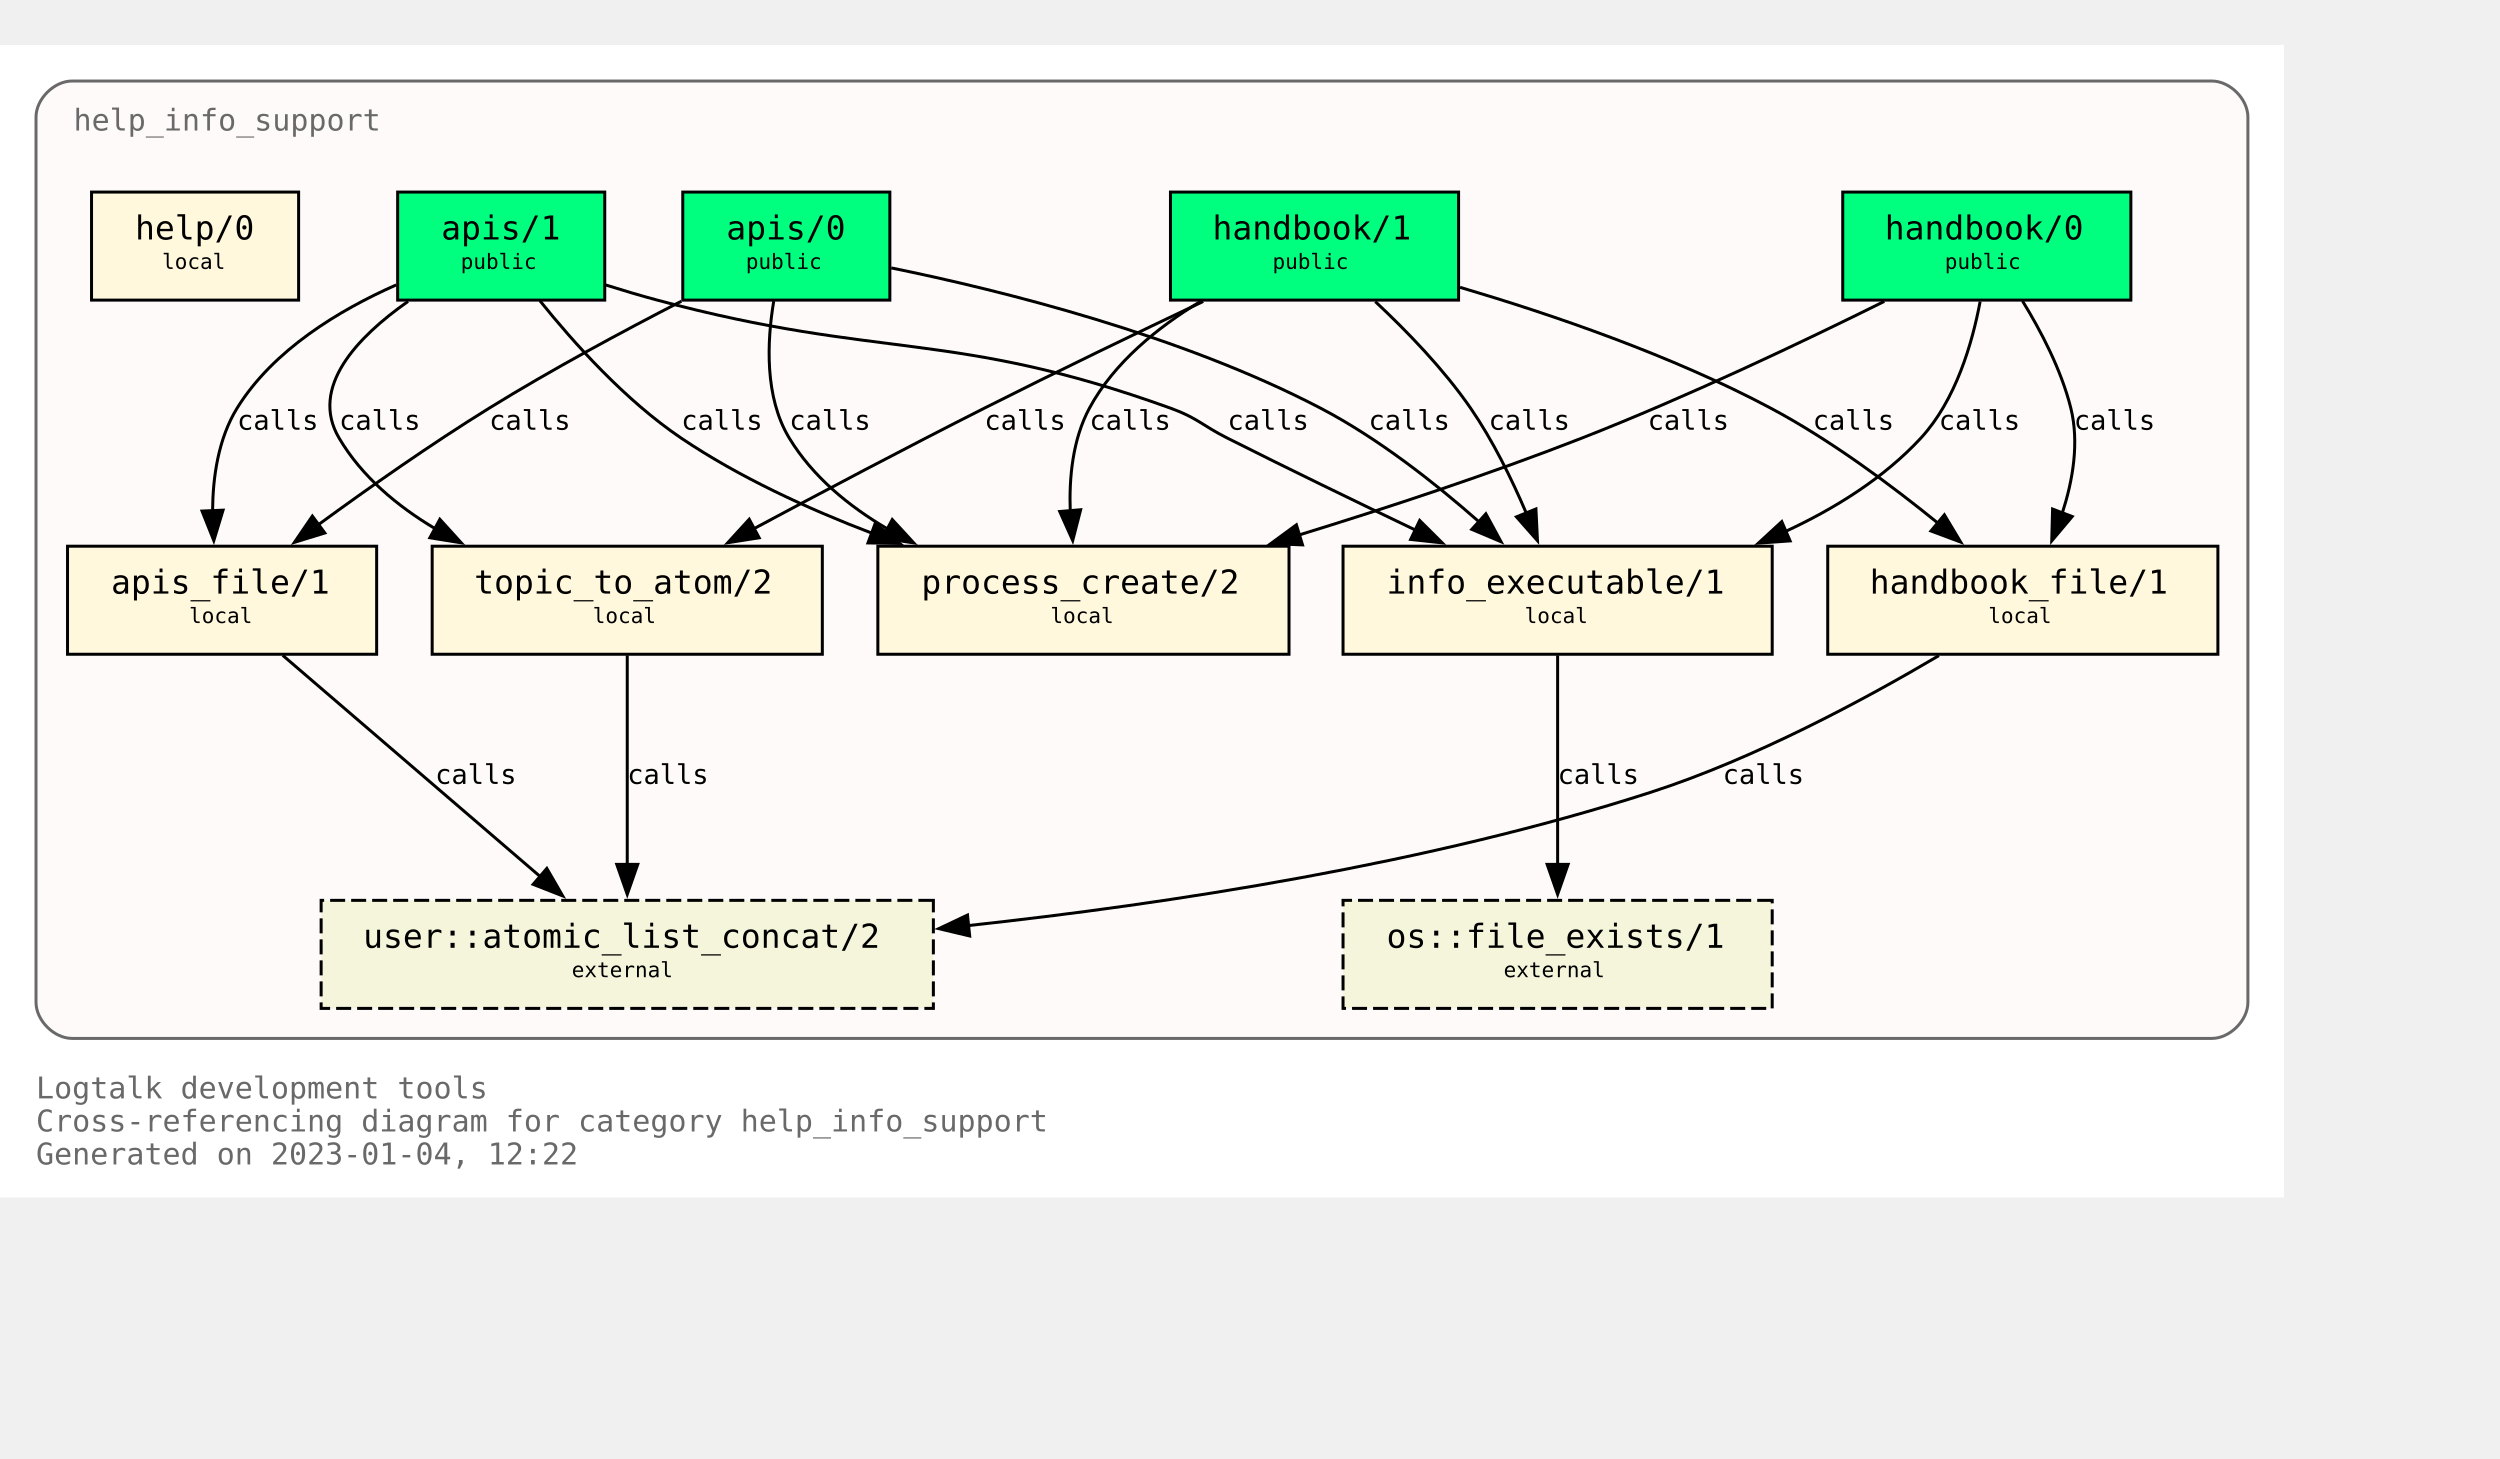
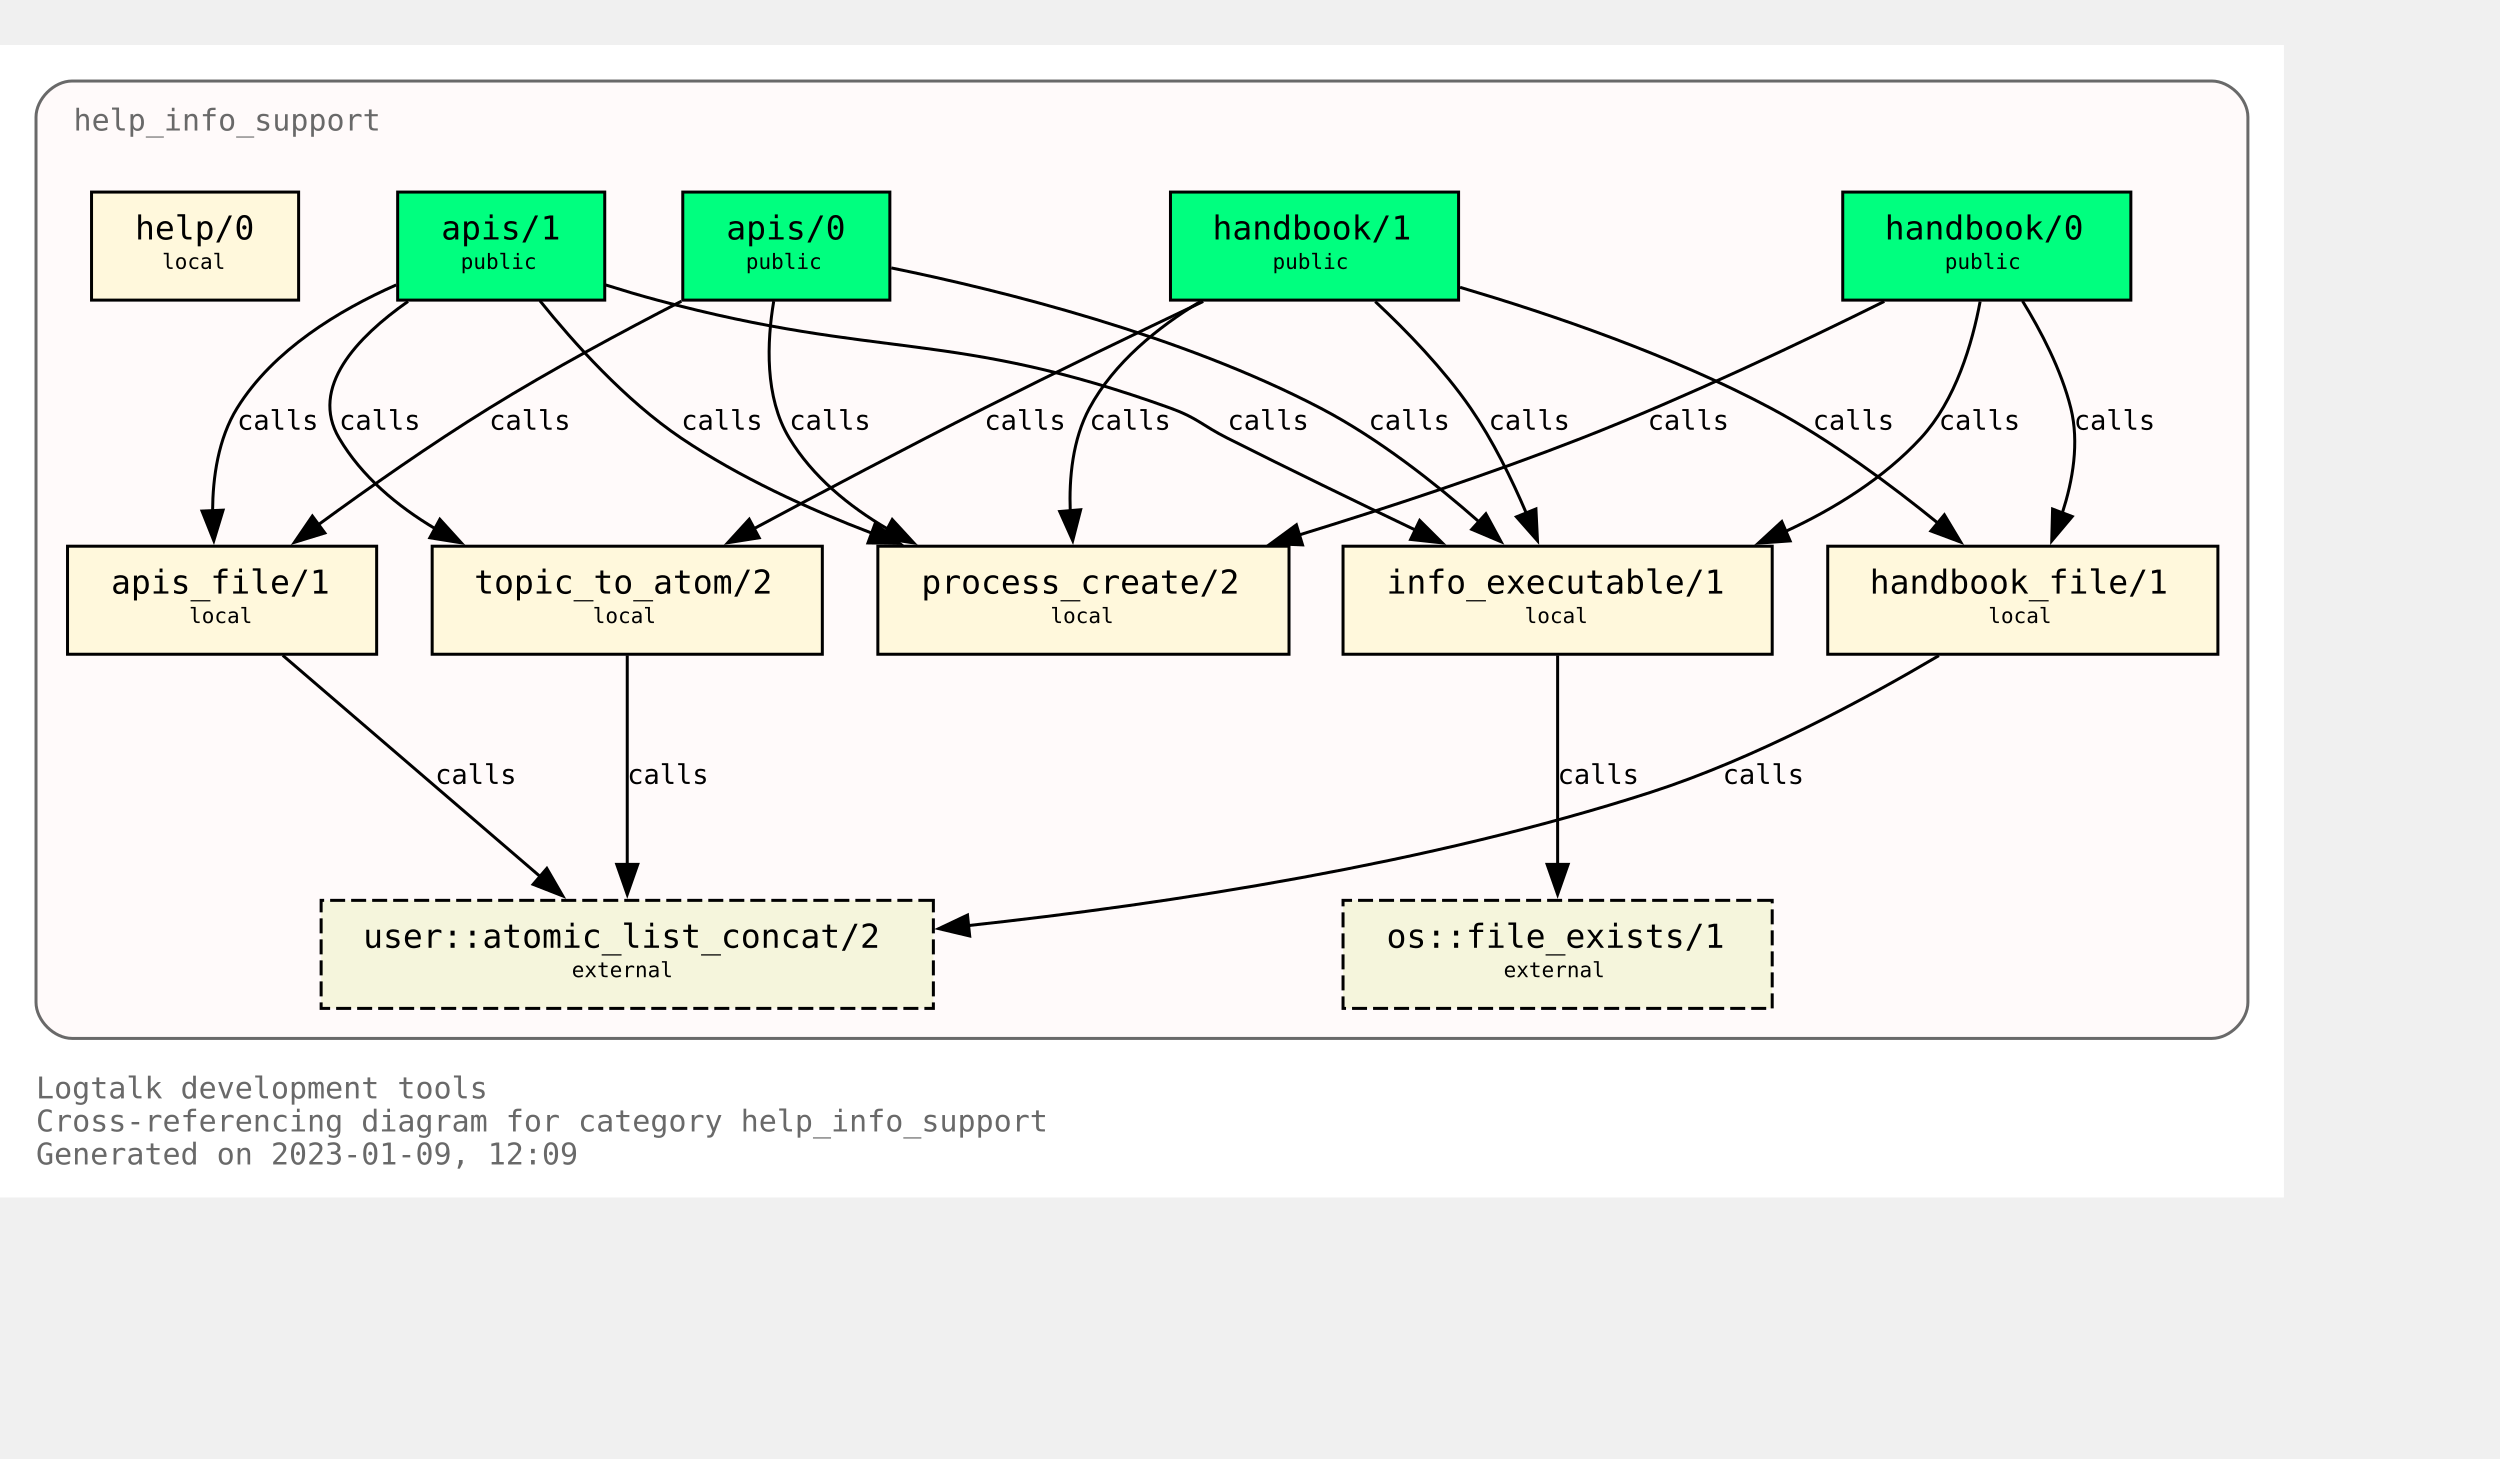
<svg xmlns="http://www.w3.org/2000/svg" xmlns:xlink="http://www.w3.org/1999/xlink" width="905pt" height="528pt" viewBox="72.00 72.00 833.00 456.00">
  <g id="graph0" class="graph" transform="scale(1 1) rotate(0) translate(76 452)">
    <polygon fill="white" stroke="none" points="-4,4 -4,-380 757,-380 757,4 -4,4" />
    <text text-anchor="start" x="8" y="-29" font-family="Monospace" font-size="10.00" fill="dimgray">Logtalk development tools</text>
    <text text-anchor="start" x="8" y="-18" font-family="Monospace" font-size="10.00" fill="dimgray">Cross-referencing diagram for category help_info_support</text>
-     <text text-anchor="start" x="8" y="-7" font-family="Monospace" font-size="10.00" fill="dimgray">Generated on 2023-01-04, 12:22</text>
+     <text text-anchor="start" x="8" y="-7" font-family="Monospace" font-size="10.00" fill="dimgray">Generated on 2023-01-09, 12:09</text>
    <g id="clust1" class="cluster">
      <g id="a_clust1">
        <a xlink:title="help_info_support">
          <path fill="snow" stroke="dimgray" d="M20,-49C20,-49 733,-49 733,-49 739,-49 745,-55 745,-61 745,-61 745,-356 745,-356 745,-362 739,-368 733,-368 733,-368 20,-368 20,-368 14,-368 8,-362 8,-356 8,-356 8,-61 8,-61 8,-55 14,-49 20,-49" />
          <g id="a_clust1_0">
-             <a xlink:href="https://github.com/LogtalkDotOrg/logtalk3/tree/9d18dd74cf0d0fb7209df2441a89d72fca719498/tools/help/help_info_support.lgt" xlink:title="https://github.com/LogtalkDotOrg/logtalk3/tree/9d18dd74cf0d0fb7209df2441a89d72fca719498/tools/help/help_info_support.lgt">
+             <a xlink:href="https://github.com/LogtalkDotOrg/logtalk3/tree/dd1d837f78ddbfe2fae57df48b0235fafc62588f/tools/help/help_info_support.lgt" xlink:title="https://github.com/LogtalkDotOrg/logtalk3/tree/dd1d837f78ddbfe2fae57df48b0235fafc62588f/tools/help/help_info_support.lgt">
              <text text-anchor="start" x="20.5" y="-351.5" font-family="Monospace" font-size="10.00" fill="dimgray">help_info_support</text>
            </a>
          </g>
        </a>
      </g>
    </g>
    <g id="node1" class="node">
      <g id="a_node1">
-         <a xlink:href="https://github.com/LogtalkDotOrg/logtalk3/tree/9d18dd74cf0d0fb7209df2441a89d72fca719498/tools/help/help_info_support.lgt#L32" xlink:title="https://github.com/LogtalkDotOrg/logtalk3/tree/9d18dd74cf0d0fb7209df2441a89d72fca719498/tools/help/help_info_support.lgt#L32">
+         <a xlink:href="https://github.com/LogtalkDotOrg/logtalk3/tree/dd1d837f78ddbfe2fae57df48b0235fafc62588f/tools/help/help_info_support.lgt#L32" xlink:title="https://github.com/LogtalkDotOrg/logtalk3/tree/dd1d837f78ddbfe2fae57df48b0235fafc62588f/tools/help/help_info_support.lgt#L32">
          <polygon fill="springgreen" stroke="black" points="706,-331 610,-331 610,-295 706,-295 706,-331" />
          <text text-anchor="start" x="618" y="-315.8" font-family="Monospace" font-size="9.00"> </text>
          <text text-anchor="start" x="624" y="-315.2" font-family="Monospace" font-size="11.00">handbook/0</text>
          <text text-anchor="start" x="692" y="-315.8" font-family="Monospace" font-size="9.00"> </text>
          <text text-anchor="start" x="618" y="-304.8" font-family="Monospace" font-size="9.00"> </text>
          <text text-anchor="start" x="644" y="-305.4" font-family="Monospace" font-size="7.00">public</text>
          <text text-anchor="start" x="692" y="-304.8" font-family="Monospace" font-size="9.00"> </text>
        </a>
      </g>
    </g>
    <g id="node7" class="node">
      <g id="a_node7">
-         <a xlink:href="https://github.com/LogtalkDotOrg/logtalk3/tree/9d18dd74cf0d0fb7209df2441a89d72fca719498/tools/help/help_info_support.lgt#L109" xlink:title="https://github.com/LogtalkDotOrg/logtalk3/tree/9d18dd74cf0d0fb7209df2441a89d72fca719498/tools/help/help_info_support.lgt#L109">
+         <a xlink:href="https://github.com/LogtalkDotOrg/logtalk3/tree/dd1d837f78ddbfe2fae57df48b0235fafc62588f/tools/help/help_info_support.lgt#L109" xlink:title="https://github.com/LogtalkDotOrg/logtalk3/tree/dd1d837f78ddbfe2fae57df48b0235fafc62588f/tools/help/help_info_support.lgt#L109">
          <polygon fill="cornsilk" stroke="black" points="586.5,-213 443.5,-213 443.5,-177 586.5,-177 586.5,-213" />
          <text text-anchor="start" x="452" y="-197.8" font-family="Monospace" font-size="9.00"> </text>
          <text text-anchor="start" x="458" y="-197.2" font-family="Monospace" font-size="11.00">info_executable/1</text>
          <text text-anchor="start" x="573" y="-197.8" font-family="Monospace" font-size="9.00"> </text>
          <text text-anchor="start" x="452" y="-186.8" font-family="Monospace" font-size="9.00"> </text>
          <text text-anchor="start" x="504" y="-187.4" font-family="Monospace" font-size="7.00">local</text>
          <text text-anchor="start" x="573" y="-186.8" font-family="Monospace" font-size="9.00"> </text>
        </a>
      </g>
    </g>
    <g id="edge1" class="edge">
      <g id="a_edge1">
-         <a xlink:href="https://github.com/LogtalkDotOrg/logtalk3/tree/9d18dd74cf0d0fb7209df2441a89d72fca719498/tools/help/help_info_support.lgt#L76" xlink:title="calls">
+         <a xlink:href="https://github.com/LogtalkDotOrg/logtalk3/tree/dd1d837f78ddbfe2fae57df48b0235fafc62588f/tools/help/help_info_support.lgt#L76" xlink:title="calls">
          <path fill="none" stroke="black" d="M655.78,-294.54C653.18,-280.67 647.65,-261.58 636,-249 623.68,-235.69 607.42,-225.55 590.84,-217.88" />
          <polygon fill="black" stroke="black" points="592.46,-214.77 581.89,-214.02 589.69,-221.2 592.46,-214.77" />
        </a>
      </g>
      <g id="a_edge1-label">
-         <a xlink:href="https://github.com/LogtalkDotOrg/logtalk3/tree/9d18dd74cf0d0fb7209df2441a89d72fca719498/tools/help/help_info_support.lgt#L76" xlink:title="https://github.com/LogtalkDotOrg/logtalk3/tree/9d18dd74cf0d0fb7209df2441a89d72fca719498/tools/help/help_info_support.lgt#L76">
+         <a xlink:href="https://github.com/LogtalkDotOrg/logtalk3/tree/dd1d837f78ddbfe2fae57df48b0235fafc62588f/tools/help/help_info_support.lgt#L76" xlink:title="https://github.com/LogtalkDotOrg/logtalk3/tree/dd1d837f78ddbfe2fae57df48b0235fafc62588f/tools/help/help_info_support.lgt#L76">
          <text text-anchor="start" x="642" y="-251.8" font-family="Monospace" font-size="9.00">calls</text>
        </a>
      </g>
    </g>
    <g id="node8" class="node">
      <g id="a_node8">
-         <a xlink:href="https://github.com/LogtalkDotOrg/logtalk3/tree/9d18dd74cf0d0fb7209df2441a89d72fca719498/tools/help/help_info_support.lgt#L122" xlink:title="https://github.com/LogtalkDotOrg/logtalk3/tree/9d18dd74cf0d0fb7209df2441a89d72fca719498/tools/help/help_info_support.lgt#L122">
+         <a xlink:href="https://github.com/LogtalkDotOrg/logtalk3/tree/dd1d837f78ddbfe2fae57df48b0235fafc62588f/tools/help/help_info_support.lgt#L122" xlink:title="https://github.com/LogtalkDotOrg/logtalk3/tree/dd1d837f78ddbfe2fae57df48b0235fafc62588f/tools/help/help_info_support.lgt#L122">
          <polygon fill="cornsilk" stroke="black" points="735,-213 605,-213 605,-177 735,-177 735,-213" />
          <text text-anchor="start" x="613" y="-197.8" font-family="Monospace" font-size="9.00"> </text>
          <text text-anchor="start" x="619" y="-197.2" font-family="Monospace" font-size="11.00">handbook_file/1</text>
          <text text-anchor="start" x="721" y="-197.8" font-family="Monospace" font-size="9.00"> </text>
          <text text-anchor="start" x="613" y="-186.8" font-family="Monospace" font-size="9.00"> </text>
          <text text-anchor="start" x="658.5" y="-187.4" font-family="Monospace" font-size="7.00">local</text>
          <text text-anchor="start" x="721" y="-186.8" font-family="Monospace" font-size="9.00"> </text>
        </a>
      </g>
    </g>
    <g id="edge2" class="edge">
      <g id="a_edge2">
-         <a xlink:href="https://github.com/LogtalkDotOrg/logtalk3/tree/9d18dd74cf0d0fb7209df2441a89d72fca719498/tools/help/help_info_support.lgt#L76" xlink:title="calls">
+         <a xlink:href="https://github.com/LogtalkDotOrg/logtalk3/tree/dd1d837f78ddbfe2fae57df48b0235fafc62588f/tools/help/help_info_support.lgt#L76" xlink:title="calls">
          <path fill="none" stroke="black" d="M669.89,-294.72C676.01,-284.76 682.84,-271.73 686,-259 688.84,-247.54 686.69,-234.92 683.14,-224" />
          <polygon fill="black" stroke="black" points="686.46,-222.89 679.64,-214.78 679.92,-225.37 686.46,-222.89" />
        </a>
      </g>
      <g id="a_edge2-label">
-         <a xlink:href="https://github.com/LogtalkDotOrg/logtalk3/tree/9d18dd74cf0d0fb7209df2441a89d72fca719498/tools/help/help_info_support.lgt#L76" xlink:title="https://github.com/LogtalkDotOrg/logtalk3/tree/9d18dd74cf0d0fb7209df2441a89d72fca719498/tools/help/help_info_support.lgt#L76">
+         <a xlink:href="https://github.com/LogtalkDotOrg/logtalk3/tree/dd1d837f78ddbfe2fae57df48b0235fafc62588f/tools/help/help_info_support.lgt#L76" xlink:title="https://github.com/LogtalkDotOrg/logtalk3/tree/dd1d837f78ddbfe2fae57df48b0235fafc62588f/tools/help/help_info_support.lgt#L76">
          <text text-anchor="start" x="687" y="-251.8" font-family="Monospace" font-size="9.00">calls</text>
        </a>
      </g>
    </g>
    <g id="node10" class="node">
      <g id="a_node10">
-         <a xlink:href="https://github.com/LogtalkDotOrg/logtalk3/tree/9d18dd74cf0d0fb7209df2441a89d72fca719498/tools/help/help_info_support.lgt#L160" xlink:title="https://github.com/LogtalkDotOrg/logtalk3/tree/9d18dd74cf0d0fb7209df2441a89d72fca719498/tools/help/help_info_support.lgt#L160">
+         <a xlink:href="https://github.com/LogtalkDotOrg/logtalk3/tree/dd1d837f78ddbfe2fae57df48b0235fafc62588f/tools/help/help_info_support.lgt#L160" xlink:title="https://github.com/LogtalkDotOrg/logtalk3/tree/dd1d837f78ddbfe2fae57df48b0235fafc62588f/tools/help/help_info_support.lgt#L160">
          <polygon fill="cornsilk" stroke="black" points="425.5,-213 288.5,-213 288.5,-177 425.5,-177 425.5,-213" />
          <text text-anchor="start" x="297" y="-197.8" font-family="Monospace" font-size="9.00"> </text>
          <text text-anchor="start" x="303" y="-197.2" font-family="Monospace" font-size="11.00">process_create/2</text>
          <text text-anchor="start" x="412" y="-197.8" font-family="Monospace" font-size="9.00"> </text>
          <text text-anchor="start" x="297" y="-186.8" font-family="Monospace" font-size="9.00"> </text>
          <text text-anchor="start" x="346" y="-187.4" font-family="Monospace" font-size="7.00">local</text>
          <text text-anchor="start" x="412" y="-186.8" font-family="Monospace" font-size="9.00"> </text>
        </a>
      </g>
    </g>
    <g id="edge3" class="edge">
      <g id="a_edge3">
-         <a xlink:href="https://github.com/LogtalkDotOrg/logtalk3/tree/9d18dd74cf0d0fb7209df2441a89d72fca719498/tools/help/help_info_support.lgt#L76" xlink:title="calls">
+         <a xlink:href="https://github.com/LogtalkDotOrg/logtalk3/tree/dd1d837f78ddbfe2fae57df48b0235fafc62588f/tools/help/help_info_support.lgt#L76" xlink:title="calls">
          <path fill="none" stroke="black" d="M623.85,-294.58C596.86,-281.18 558.05,-262.71 523,-249 492.51,-237.08 458.14,-225.76 428.61,-216.67" />
          <polygon fill="black" stroke="black" points="430,-213.44 419.42,-213.87 427.96,-220.13 430,-213.44" />
        </a>
      </g>
      <g id="a_edge3-label">
-         <a xlink:href="https://github.com/LogtalkDotOrg/logtalk3/tree/9d18dd74cf0d0fb7209df2441a89d72fca719498/tools/help/help_info_support.lgt#L76" xlink:title="https://github.com/LogtalkDotOrg/logtalk3/tree/9d18dd74cf0d0fb7209df2441a89d72fca719498/tools/help/help_info_support.lgt#L76">
+         <a xlink:href="https://github.com/LogtalkDotOrg/logtalk3/tree/dd1d837f78ddbfe2fae57df48b0235fafc62588f/tools/help/help_info_support.lgt#L76" xlink:title="https://github.com/LogtalkDotOrg/logtalk3/tree/dd1d837f78ddbfe2fae57df48b0235fafc62588f/tools/help/help_info_support.lgt#L76">
          <text text-anchor="start" x="545" y="-251.8" font-family="Monospace" font-size="9.00">calls</text>
        </a>
      </g>
    </g>
    <g id="node2" class="node">
      <g id="a_node2">
-         <a xlink:href="https://github.com/LogtalkDotOrg/logtalk3/tree/9d18dd74cf0d0fb7209df2441a89d72fca719498/tools/help/help_info_support.lgt#L38" xlink:title="https://github.com/LogtalkDotOrg/logtalk3/tree/9d18dd74cf0d0fb7209df2441a89d72fca719498/tools/help/help_info_support.lgt#L38">
+         <a xlink:href="https://github.com/LogtalkDotOrg/logtalk3/tree/dd1d837f78ddbfe2fae57df48b0235fafc62588f/tools/help/help_info_support.lgt#L38" xlink:title="https://github.com/LogtalkDotOrg/logtalk3/tree/dd1d837f78ddbfe2fae57df48b0235fafc62588f/tools/help/help_info_support.lgt#L38">
          <polygon fill="springgreen" stroke="black" points="482,-331 386,-331 386,-295 482,-295 482,-331" />
          <text text-anchor="start" x="394" y="-315.8" font-family="Monospace" font-size="9.00"> </text>
          <text text-anchor="start" x="400" y="-315.2" font-family="Monospace" font-size="11.00">handbook/1</text>
          <text text-anchor="start" x="468" y="-315.8" font-family="Monospace" font-size="9.00"> </text>
          <text text-anchor="start" x="394" y="-304.8" font-family="Monospace" font-size="9.00"> </text>
          <text text-anchor="start" x="420" y="-305.4" font-family="Monospace" font-size="7.00">public</text>
          <text text-anchor="start" x="468" y="-304.8" font-family="Monospace" font-size="9.00"> </text>
        </a>
      </g>
    </g>
    <g id="node6" class="node">
      <g id="a_node6">
-         <a xlink:href="https://github.com/LogtalkDotOrg/logtalk3/tree/9d18dd74cf0d0fb7209df2441a89d72fca719498/tools/help/help_info_support.lgt#L98" xlink:title="https://github.com/LogtalkDotOrg/logtalk3/tree/9d18dd74cf0d0fb7209df2441a89d72fca719498/tools/help/help_info_support.lgt#L98">
+         <a xlink:href="https://github.com/LogtalkDotOrg/logtalk3/tree/dd1d837f78ddbfe2fae57df48b0235fafc62588f/tools/help/help_info_support.lgt#L98" xlink:title="https://github.com/LogtalkDotOrg/logtalk3/tree/dd1d837f78ddbfe2fae57df48b0235fafc62588f/tools/help/help_info_support.lgt#L98">
          <polygon fill="cornsilk" stroke="black" points="270,-213 140,-213 140,-177 270,-177 270,-213" />
          <text text-anchor="start" x="148" y="-197.8" font-family="Monospace" font-size="9.00"> </text>
          <text text-anchor="start" x="154" y="-197.2" font-family="Monospace" font-size="11.00">topic_to_atom/2</text>
          <text text-anchor="start" x="256" y="-197.8" font-family="Monospace" font-size="9.00"> </text>
          <text text-anchor="start" x="148" y="-186.8" font-family="Monospace" font-size="9.00"> </text>
          <text text-anchor="start" x="193.5" y="-187.4" font-family="Monospace" font-size="7.00">local</text>
          <text text-anchor="start" x="256" y="-186.8" font-family="Monospace" font-size="9.00"> </text>
        </a>
      </g>
    </g>
    <g id="edge4" class="edge">
      <g id="a_edge4">
-         <a xlink:href="https://github.com/LogtalkDotOrg/logtalk3/tree/9d18dd74cf0d0fb7209df2441a89d72fca719498/tools/help/help_info_support.lgt#L81" xlink:title="calls">
+         <a xlink:href="https://github.com/LogtalkDotOrg/logtalk3/tree/dd1d837f78ddbfe2fae57df48b0235fafc62588f/tools/help/help_info_support.lgt#L81" xlink:title="calls">
          <path fill="none" stroke="black" d="M396.91,-294.56C375.5,-284.39 348.12,-271.19 324,-259 298.31,-246.02 269.8,-230.95 247.13,-218.8" />
          <polygon fill="black" stroke="black" points="248.95,-215.81 238.49,-214.16 245.64,-221.98 248.95,-215.81" />
        </a>
      </g>
      <g id="a_edge4-label">
-         <a xlink:href="https://github.com/LogtalkDotOrg/logtalk3/tree/9d18dd74cf0d0fb7209df2441a89d72fca719498/tools/help/help_info_support.lgt#L81" xlink:title="https://github.com/LogtalkDotOrg/logtalk3/tree/9d18dd74cf0d0fb7209df2441a89d72fca719498/tools/help/help_info_support.lgt#L81">
+         <a xlink:href="https://github.com/LogtalkDotOrg/logtalk3/tree/dd1d837f78ddbfe2fae57df48b0235fafc62588f/tools/help/help_info_support.lgt#L81" xlink:title="https://github.com/LogtalkDotOrg/logtalk3/tree/dd1d837f78ddbfe2fae57df48b0235fafc62588f/tools/help/help_info_support.lgt#L81">
          <text text-anchor="start" x="324" y="-251.8" font-family="Monospace" font-size="9.00">calls</text>
        </a>
      </g>
    </g>
    <g id="edge5" class="edge">
      <g id="a_edge5">
-         <a xlink:href="https://github.com/LogtalkDotOrg/logtalk3/tree/9d18dd74cf0d0fb7209df2441a89d72fca719498/tools/help/help_info_support.lgt#L81" xlink:title="calls">
+         <a xlink:href="https://github.com/LogtalkDotOrg/logtalk3/tree/dd1d837f78ddbfe2fae57df48b0235fafc62588f/tools/help/help_info_support.lgt#L81" xlink:title="calls">
          <path fill="none" stroke="black" d="M454.23,-294.52C464.64,-284.8 477,-272.05 486,-259 493.38,-248.29 499.7,-235.41 504.53,-224.09" />
          <polygon fill="black" stroke="black" points="507.77,-225.41 508.29,-214.83 501.28,-222.78 507.77,-225.41" />
        </a>
      </g>
      <g id="a_edge5-label">
-         <a xlink:href="https://github.com/LogtalkDotOrg/logtalk3/tree/9d18dd74cf0d0fb7209df2441a89d72fca719498/tools/help/help_info_support.lgt#L81" xlink:title="https://github.com/LogtalkDotOrg/logtalk3/tree/9d18dd74cf0d0fb7209df2441a89d72fca719498/tools/help/help_info_support.lgt#L81">
+         <a xlink:href="https://github.com/LogtalkDotOrg/logtalk3/tree/dd1d837f78ddbfe2fae57df48b0235fafc62588f/tools/help/help_info_support.lgt#L81" xlink:title="https://github.com/LogtalkDotOrg/logtalk3/tree/dd1d837f78ddbfe2fae57df48b0235fafc62588f/tools/help/help_info_support.lgt#L81">
          <text text-anchor="start" x="492" y="-251.8" font-family="Monospace" font-size="9.00">calls</text>
        </a>
      </g>
    </g>
    <g id="edge6" class="edge">
      <g id="a_edge6">
-         <a xlink:href="https://github.com/LogtalkDotOrg/logtalk3/tree/9d18dd74cf0d0fb7209df2441a89d72fca719498/tools/help/help_info_support.lgt#L81" xlink:title="calls">
+         <a xlink:href="https://github.com/LogtalkDotOrg/logtalk3/tree/dd1d837f78ddbfe2fae57df48b0235fafc62588f/tools/help/help_info_support.lgt#L81" xlink:title="calls">
          <path fill="none" stroke="black" d="M482.49,-299.26C513.15,-290.2 553.07,-276.54 586,-259 605.9,-248.4 626.19,-233.33 641.84,-220.59" />
          <polygon fill="black" stroke="black" points="643.86,-223.46 649.31,-214.37 639.39,-218.07 643.86,-223.46" />
        </a>
      </g>
      <g id="a_edge6-label">
-         <a xlink:href="https://github.com/LogtalkDotOrg/logtalk3/tree/9d18dd74cf0d0fb7209df2441a89d72fca719498/tools/help/help_info_support.lgt#L81" xlink:title="https://github.com/LogtalkDotOrg/logtalk3/tree/9d18dd74cf0d0fb7209df2441a89d72fca719498/tools/help/help_info_support.lgt#L81">
+         <a xlink:href="https://github.com/LogtalkDotOrg/logtalk3/tree/dd1d837f78ddbfe2fae57df48b0235fafc62588f/tools/help/help_info_support.lgt#L81" xlink:title="https://github.com/LogtalkDotOrg/logtalk3/tree/dd1d837f78ddbfe2fae57df48b0235fafc62588f/tools/help/help_info_support.lgt#L81">
          <text text-anchor="start" x="600" y="-251.8" font-family="Monospace" font-size="9.00">calls</text>
        </a>
      </g>
    </g>
    <g id="edge7" class="edge">
      <g id="a_edge7">
-         <a xlink:href="https://github.com/LogtalkDotOrg/logtalk3/tree/9d18dd74cf0d0fb7209df2441a89d72fca719498/tools/help/help_info_support.lgt#L81" xlink:title="calls">
+         <a xlink:href="https://github.com/LogtalkDotOrg/logtalk3/tree/dd1d837f78ddbfe2fae57df48b0235fafc62588f/tools/help/help_info_support.lgt#L81" xlink:title="calls">
          <path fill="none" stroke="black" d="M395.96,-294.54C381.78,-285.97 367.16,-274.16 359,-259 353.42,-248.63 352.18,-235.84 352.61,-224.51" />
          <polygon fill="black" stroke="black" points="356.07,-225.15 353.43,-214.89 349.1,-224.56 356.07,-225.15" />
        </a>
      </g>
      <g id="a_edge7-label">
-         <a xlink:href="https://github.com/LogtalkDotOrg/logtalk3/tree/9d18dd74cf0d0fb7209df2441a89d72fca719498/tools/help/help_info_support.lgt#L81" xlink:title="https://github.com/LogtalkDotOrg/logtalk3/tree/9d18dd74cf0d0fb7209df2441a89d72fca719498/tools/help/help_info_support.lgt#L81">
+         <a xlink:href="https://github.com/LogtalkDotOrg/logtalk3/tree/dd1d837f78ddbfe2fae57df48b0235fafc62588f/tools/help/help_info_support.lgt#L81" xlink:title="https://github.com/LogtalkDotOrg/logtalk3/tree/dd1d837f78ddbfe2fae57df48b0235fafc62588f/tools/help/help_info_support.lgt#L81">
          <text text-anchor="start" x="359" y="-251.8" font-family="Monospace" font-size="9.00">calls</text>
        </a>
      </g>
    </g>
    <g id="node3" class="node">
      <g id="a_node3">
-         <a xlink:href="https://github.com/LogtalkDotOrg/logtalk3/tree/9d18dd74cf0d0fb7209df2441a89d72fca719498/tools/help/help_info_support.lgt#L47" xlink:title="https://github.com/LogtalkDotOrg/logtalk3/tree/9d18dd74cf0d0fb7209df2441a89d72fca719498/tools/help/help_info_support.lgt#L47">
+         <a xlink:href="https://github.com/LogtalkDotOrg/logtalk3/tree/dd1d837f78ddbfe2fae57df48b0235fafc62588f/tools/help/help_info_support.lgt#L47" xlink:title="https://github.com/LogtalkDotOrg/logtalk3/tree/dd1d837f78ddbfe2fae57df48b0235fafc62588f/tools/help/help_info_support.lgt#L47">
          <polygon fill="springgreen" stroke="black" points="292.5,-331 223.5,-331 223.5,-295 292.5,-295 292.5,-331" />
          <text text-anchor="start" x="232" y="-315.8" font-family="Monospace" font-size="9.00"> </text>
          <text text-anchor="start" x="238" y="-315.2" font-family="Monospace" font-size="11.00">apis/0</text>
          <text text-anchor="start" x="279" y="-315.8" font-family="Monospace" font-size="9.00"> </text>
          <text text-anchor="start" x="232" y="-304.8" font-family="Monospace" font-size="9.00"> </text>
          <text text-anchor="start" x="244.5" y="-305.4" font-family="Monospace" font-size="7.00">public</text>
          <text text-anchor="start" x="279" y="-304.8" font-family="Monospace" font-size="9.00"> </text>
        </a>
      </g>
    </g>
    <g id="edge8" class="edge">
      <g id="a_edge8">
-         <a xlink:href="https://github.com/LogtalkDotOrg/logtalk3/tree/9d18dd74cf0d0fb7209df2441a89d72fca719498/tools/help/help_info_support.lgt#L87" xlink:title="calls">
+         <a xlink:href="https://github.com/LogtalkDotOrg/logtalk3/tree/dd1d837f78ddbfe2fae57df48b0235fafc62588f/tools/help/help_info_support.lgt#L87" xlink:title="calls">
          <path fill="none" stroke="black" d="M292.96,-305.73C329.99,-298.16 389.41,-283.33 436,-259 455.19,-248.98 474.23,-233.98 488.81,-221.13" />
          <polygon fill="black" stroke="black" points="491.09,-223.8 496.15,-214.49 486.39,-218.61 491.09,-223.8" />
        </a>
      </g>
      <g id="a_edge8-label">
-         <a xlink:href="https://github.com/LogtalkDotOrg/logtalk3/tree/9d18dd74cf0d0fb7209df2441a89d72fca719498/tools/help/help_info_support.lgt#L87" xlink:title="https://github.com/LogtalkDotOrg/logtalk3/tree/9d18dd74cf0d0fb7209df2441a89d72fca719498/tools/help/help_info_support.lgt#L87">
+         <a xlink:href="https://github.com/LogtalkDotOrg/logtalk3/tree/dd1d837f78ddbfe2fae57df48b0235fafc62588f/tools/help/help_info_support.lgt#L87" xlink:title="https://github.com/LogtalkDotOrg/logtalk3/tree/dd1d837f78ddbfe2fae57df48b0235fafc62588f/tools/help/help_info_support.lgt#L87">
          <text text-anchor="start" x="452" y="-251.8" font-family="Monospace" font-size="9.00">calls</text>
        </a>
      </g>
    </g>
    <g id="node9" class="node">
      <g id="a_node9">
-         <a xlink:href="https://github.com/LogtalkDotOrg/logtalk3/tree/9d18dd74cf0d0fb7209df2441a89d72fca719498/tools/help/help_info_support.lgt#L128" xlink:title="https://github.com/LogtalkDotOrg/logtalk3/tree/9d18dd74cf0d0fb7209df2441a89d72fca719498/tools/help/help_info_support.lgt#L128">
+         <a xlink:href="https://github.com/LogtalkDotOrg/logtalk3/tree/dd1d837f78ddbfe2fae57df48b0235fafc62588f/tools/help/help_info_support.lgt#L128" xlink:title="https://github.com/LogtalkDotOrg/logtalk3/tree/dd1d837f78ddbfe2fae57df48b0235fafc62588f/tools/help/help_info_support.lgt#L128">
          <polygon fill="cornsilk" stroke="black" points="121.5,-213 18.5,-213 18.5,-177 121.5,-177 121.5,-213" />
          <text text-anchor="start" x="27" y="-197.8" font-family="Monospace" font-size="9.00"> </text>
          <text text-anchor="start" x="33" y="-197.2" font-family="Monospace" font-size="11.00">apis_file/1</text>
          <text text-anchor="start" x="108" y="-197.8" font-family="Monospace" font-size="9.00"> </text>
          <text text-anchor="start" x="27" y="-186.8" font-family="Monospace" font-size="9.00"> </text>
          <text text-anchor="start" x="59" y="-187.4" font-family="Monospace" font-size="7.00">local</text>
          <text text-anchor="start" x="108" y="-186.8" font-family="Monospace" font-size="9.00"> </text>
        </a>
      </g>
    </g>
    <g id="edge9" class="edge">
      <g id="a_edge9">
-         <a xlink:href="https://github.com/LogtalkDotOrg/logtalk3/tree/9d18dd74cf0d0fb7209df2441a89d72fca719498/tools/help/help_info_support.lgt#L87" xlink:title="calls">
+         <a xlink:href="https://github.com/LogtalkDotOrg/logtalk3/tree/dd1d837f78ddbfe2fae57df48b0235fafc62588f/tools/help/help_info_support.lgt#L87" xlink:title="calls">
          <path fill="none" stroke="black" d="M223.04,-294.64C203.82,-284.75 179.73,-271.82 159,-259 139.62,-247.02 118.78,-232.37 102.15,-220.22" />
          <polygon fill="black" stroke="black" points="104.23,-217.41 94.1,-214.29 100.08,-223.04 104.23,-217.41" />
        </a>
      </g>
      <g id="a_edge9-label">
-         <a xlink:href="https://github.com/LogtalkDotOrg/logtalk3/tree/9d18dd74cf0d0fb7209df2441a89d72fca719498/tools/help/help_info_support.lgt#L87" xlink:title="https://github.com/LogtalkDotOrg/logtalk3/tree/9d18dd74cf0d0fb7209df2441a89d72fca719498/tools/help/help_info_support.lgt#L87">
+         <a xlink:href="https://github.com/LogtalkDotOrg/logtalk3/tree/dd1d837f78ddbfe2fae57df48b0235fafc62588f/tools/help/help_info_support.lgt#L87" xlink:title="https://github.com/LogtalkDotOrg/logtalk3/tree/dd1d837f78ddbfe2fae57df48b0235fafc62588f/tools/help/help_info_support.lgt#L87">
          <text text-anchor="start" x="159" y="-251.8" font-family="Monospace" font-size="9.00">calls</text>
        </a>
      </g>
    </g>
    <g id="edge10" class="edge">
      <g id="a_edge10">
-         <a xlink:href="https://github.com/LogtalkDotOrg/logtalk3/tree/9d18dd74cf0d0fb7209df2441a89d72fca719498/tools/help/help_info_support.lgt#L87" xlink:title="calls">
+         <a xlink:href="https://github.com/LogtalkDotOrg/logtalk3/tree/dd1d837f78ddbfe2fae57df48b0235fafc62588f/tools/help/help_info_support.lgt#L87" xlink:title="calls">
          <path fill="none" stroke="black" d="M253.81,-294.66C251.55,-281.22 250.71,-262.65 259,-249 266.76,-236.22 278.76,-226.32 291.75,-218.74" />
          <polygon fill="black" stroke="black" points="293.3,-221.88 300.48,-214.09 290,-215.7 293.3,-221.88" />
        </a>
      </g>
      <g id="a_edge10-label">
-         <a xlink:href="https://github.com/LogtalkDotOrg/logtalk3/tree/9d18dd74cf0d0fb7209df2441a89d72fca719498/tools/help/help_info_support.lgt#L87" xlink:title="https://github.com/LogtalkDotOrg/logtalk3/tree/9d18dd74cf0d0fb7209df2441a89d72fca719498/tools/help/help_info_support.lgt#L87">
+         <a xlink:href="https://github.com/LogtalkDotOrg/logtalk3/tree/dd1d837f78ddbfe2fae57df48b0235fafc62588f/tools/help/help_info_support.lgt#L87" xlink:title="https://github.com/LogtalkDotOrg/logtalk3/tree/dd1d837f78ddbfe2fae57df48b0235fafc62588f/tools/help/help_info_support.lgt#L87">
          <text text-anchor="start" x="259" y="-251.8" font-family="Monospace" font-size="9.00">calls</text>
        </a>
      </g>
    </g>
    <g id="node4" class="node">
      <g id="a_node4">
-         <a xlink:href="https://github.com/LogtalkDotOrg/logtalk3/tree/9d18dd74cf0d0fb7209df2441a89d72fca719498/tools/help/help_info_support.lgt#L53" xlink:title="https://github.com/LogtalkDotOrg/logtalk3/tree/9d18dd74cf0d0fb7209df2441a89d72fca719498/tools/help/help_info_support.lgt#L53">
+         <a xlink:href="https://github.com/LogtalkDotOrg/logtalk3/tree/dd1d837f78ddbfe2fae57df48b0235fafc62588f/tools/help/help_info_support.lgt#L53" xlink:title="https://github.com/LogtalkDotOrg/logtalk3/tree/dd1d837f78ddbfe2fae57df48b0235fafc62588f/tools/help/help_info_support.lgt#L53">
          <polygon fill="springgreen" stroke="black" points="197.5,-331 128.5,-331 128.5,-295 197.5,-295 197.5,-331" />
          <text text-anchor="start" x="137" y="-315.8" font-family="Monospace" font-size="9.00"> </text>
          <text text-anchor="start" x="143" y="-315.2" font-family="Monospace" font-size="11.00">apis/1</text>
          <text text-anchor="start" x="184" y="-315.8" font-family="Monospace" font-size="9.00"> </text>
          <text text-anchor="start" x="137" y="-304.8" font-family="Monospace" font-size="9.00"> </text>
          <text text-anchor="start" x="149.5" y="-305.4" font-family="Monospace" font-size="7.00">public</text>
          <text text-anchor="start" x="184" y="-304.8" font-family="Monospace" font-size="9.00"> </text>
        </a>
      </g>
    </g>
    <g id="edge11" class="edge">
      <g id="a_edge11">
-         <a xlink:href="https://github.com/LogtalkDotOrg/logtalk3/tree/9d18dd74cf0d0fb7209df2441a89d72fca719498/tools/help/help_info_support.lgt#L92" xlink:title="calls">
+         <a xlink:href="https://github.com/LogtalkDotOrg/logtalk3/tree/dd1d837f78ddbfe2fae57df48b0235fafc62588f/tools/help/help_info_support.lgt#L92" xlink:title="calls">
          <path fill="none" stroke="black" d="M131.96,-294.57C114.9,-282.6 99.04,-265.87 109,-249 116.52,-236.26 128.32,-226.37 141.1,-218.78" />
          <polygon fill="black" stroke="black" points="142.56,-221.97 149.69,-214.13 139.23,-215.81 142.56,-221.97" />
        </a>
      </g>
      <g id="a_edge11-label">
-         <a xlink:href="https://github.com/LogtalkDotOrg/logtalk3/tree/9d18dd74cf0d0fb7209df2441a89d72fca719498/tools/help/help_info_support.lgt#L92" xlink:title="https://github.com/LogtalkDotOrg/logtalk3/tree/9d18dd74cf0d0fb7209df2441a89d72fca719498/tools/help/help_info_support.lgt#L92">
+         <a xlink:href="https://github.com/LogtalkDotOrg/logtalk3/tree/dd1d837f78ddbfe2fae57df48b0235fafc62588f/tools/help/help_info_support.lgt#L92" xlink:title="https://github.com/LogtalkDotOrg/logtalk3/tree/dd1d837f78ddbfe2fae57df48b0235fafc62588f/tools/help/help_info_support.lgt#L92">
          <text text-anchor="start" x="109" y="-251.8" font-family="Monospace" font-size="9.00">calls</text>
        </a>
      </g>
    </g>
    <g id="edge12" class="edge">
      <g id="a_edge12">
-         <a xlink:href="https://github.com/LogtalkDotOrg/logtalk3/tree/9d18dd74cf0d0fb7209df2441a89d72fca719498/tools/help/help_info_support.lgt#L92" xlink:title="calls">
+         <a xlink:href="https://github.com/LogtalkDotOrg/logtalk3/tree/dd1d837f78ddbfe2fae57df48b0235fafc62588f/tools/help/help_info_support.lgt#L92" xlink:title="calls">
          <path fill="none" stroke="black" d="M197.81,-300.05C203.52,-298.25 209.4,-296.5 215,-295 290.02,-274.9 312.94,-285.34 386,-259 394.98,-255.76 396.48,-253.29 405,-249 425.46,-238.69 448.25,-227.64 467.76,-218.31" />
          <polygon fill="black" stroke="black" points="469.04,-221.58 476.56,-214.11 466.02,-215.26 469.04,-221.58" />
        </a>
      </g>
      <g id="a_edge12-label">
-         <a xlink:href="https://github.com/LogtalkDotOrg/logtalk3/tree/9d18dd74cf0d0fb7209df2441a89d72fca719498/tools/help/help_info_support.lgt#L92" xlink:title="https://github.com/LogtalkDotOrg/logtalk3/tree/9d18dd74cf0d0fb7209df2441a89d72fca719498/tools/help/help_info_support.lgt#L92">
+         <a xlink:href="https://github.com/LogtalkDotOrg/logtalk3/tree/dd1d837f78ddbfe2fae57df48b0235fafc62588f/tools/help/help_info_support.lgt#L92" xlink:title="https://github.com/LogtalkDotOrg/logtalk3/tree/dd1d837f78ddbfe2fae57df48b0235fafc62588f/tools/help/help_info_support.lgt#L92">
          <text text-anchor="start" x="405" y="-251.8" font-family="Monospace" font-size="9.00">calls</text>
        </a>
      </g>
    </g>
    <g id="edge13" class="edge">
      <g id="a_edge13">
-         <a xlink:href="https://github.com/LogtalkDotOrg/logtalk3/tree/9d18dd74cf0d0fb7209df2441a89d72fca719498/tools/help/help_info_support.lgt#L92" xlink:title="calls">
+         <a xlink:href="https://github.com/LogtalkDotOrg/logtalk3/tree/dd1d837f78ddbfe2fae57df48b0235fafc62588f/tools/help/help_info_support.lgt#L92" xlink:title="calls">
          <path fill="none" stroke="black" d="M128.01,-300.06C109.01,-291.66 87.01,-278.41 75,-259 68.75,-248.89 66.89,-236.05 66.83,-224.6" />
          <polygon fill="black" stroke="black" points="70.32,-225.01 67.24,-214.87 63.32,-224.71 70.32,-225.01" />
        </a>
      </g>
      <g id="a_edge13-label">
-         <a xlink:href="https://github.com/LogtalkDotOrg/logtalk3/tree/9d18dd74cf0d0fb7209df2441a89d72fca719498/tools/help/help_info_support.lgt#L92" xlink:title="https://github.com/LogtalkDotOrg/logtalk3/tree/9d18dd74cf0d0fb7209df2441a89d72fca719498/tools/help/help_info_support.lgt#L92">
+         <a xlink:href="https://github.com/LogtalkDotOrg/logtalk3/tree/dd1d837f78ddbfe2fae57df48b0235fafc62588f/tools/help/help_info_support.lgt#L92" xlink:title="https://github.com/LogtalkDotOrg/logtalk3/tree/dd1d837f78ddbfe2fae57df48b0235fafc62588f/tools/help/help_info_support.lgt#L92">
          <text text-anchor="start" x="75" y="-251.8" font-family="Monospace" font-size="9.00">calls</text>
        </a>
      </g>
    </g>
    <g id="edge14" class="edge">
      <g id="a_edge14">
-         <a xlink:href="https://github.com/LogtalkDotOrg/logtalk3/tree/9d18dd74cf0d0fb7209df2441a89d72fca719498/tools/help/help_info_support.lgt#L92" xlink:title="calls">
+         <a xlink:href="https://github.com/LogtalkDotOrg/logtalk3/tree/dd1d837f78ddbfe2fae57df48b0235fafc62588f/tools/help/help_info_support.lgt#L92" xlink:title="calls">
          <path fill="none" stroke="black" d="M175.9,-294.78C187.08,-280.86 204.34,-261.58 223,-249 242.25,-236.02 265.16,-225.48 286.54,-217.33" />
          <polygon fill="black" stroke="black" points="287.63,-220.66 295.8,-213.92 285.21,-214.09 287.63,-220.66" />
        </a>
      </g>
      <g id="a_edge14-label">
-         <a xlink:href="https://github.com/LogtalkDotOrg/logtalk3/tree/9d18dd74cf0d0fb7209df2441a89d72fca719498/tools/help/help_info_support.lgt#L92" xlink:title="https://github.com/LogtalkDotOrg/logtalk3/tree/9d18dd74cf0d0fb7209df2441a89d72fca719498/tools/help/help_info_support.lgt#L92">
+         <a xlink:href="https://github.com/LogtalkDotOrg/logtalk3/tree/dd1d837f78ddbfe2fae57df48b0235fafc62588f/tools/help/help_info_support.lgt#L92" xlink:title="https://github.com/LogtalkDotOrg/logtalk3/tree/dd1d837f78ddbfe2fae57df48b0235fafc62588f/tools/help/help_info_support.lgt#L92">
          <text text-anchor="start" x="223" y="-251.8" font-family="Monospace" font-size="9.00">calls</text>
        </a>
      </g>
    </g>
    <g id="node5" class="node">
      <g id="a_node5">
-         <a xlink:href="https://github.com/LogtalkDotOrg/logtalk3/tree/9d18dd74cf0d0fb7209df2441a89d72fca719498/tools/help/help_info_support.lgt#L66" xlink:title="https://github.com/LogtalkDotOrg/logtalk3/tree/9d18dd74cf0d0fb7209df2441a89d72fca719498/tools/help/help_info_support.lgt#L66">
+         <a xlink:href="https://github.com/LogtalkDotOrg/logtalk3/tree/dd1d837f78ddbfe2fae57df48b0235fafc62588f/tools/help/help_info_support.lgt#L66" xlink:title="https://github.com/LogtalkDotOrg/logtalk3/tree/dd1d837f78ddbfe2fae57df48b0235fafc62588f/tools/help/help_info_support.lgt#L66">
          <polygon fill="cornsilk" stroke="black" points="95.5,-331 26.5,-331 26.5,-295 95.5,-295 95.5,-331" />
          <text text-anchor="start" x="35" y="-315.8" font-family="Monospace" font-size="9.00"> </text>
          <text text-anchor="start" x="41" y="-315.2" font-family="Monospace" font-size="11.00">help/0</text>
          <text text-anchor="start" x="82" y="-315.8" font-family="Monospace" font-size="9.00"> </text>
          <text text-anchor="start" x="35" y="-304.8" font-family="Monospace" font-size="9.00"> </text>
          <text text-anchor="start" x="50" y="-305.4" font-family="Monospace" font-size="7.00">local</text>
          <text text-anchor="start" x="82" y="-304.8" font-family="Monospace" font-size="9.00"> </text>
        </a>
      </g>
    </g>
    <g id="node11" class="node">
      <polygon fill="beige" stroke="black" stroke-dasharray="5,2" points="307,-95 103,-95 103,-59 307,-59 307,-95" />
      <text text-anchor="start" x="111" y="-79.8" font-family="Monospace" font-size="9.00"> </text>
      <text text-anchor="start" x="117" y="-79.2" font-family="Monospace" font-size="11.00">user::atomic_list_concat/2</text>
      <text text-anchor="start" x="293" y="-79.8" font-family="Monospace" font-size="9.00"> </text>
      <text text-anchor="start" x="111" y="-68.8" font-family="Monospace" font-size="9.00"> </text>
      <text text-anchor="start" x="186.5" y="-69.4" font-family="Monospace" font-size="7.00">external</text>
      <text text-anchor="start" x="293" y="-68.8" font-family="Monospace" font-size="9.00"> </text>
    </g>
    <g id="edge15" class="edge">
      <g id="a_edge15">
-         <a xlink:href="https://github.com/LogtalkDotOrg/logtalk3/tree/9d18dd74cf0d0fb7209df2441a89d72fca719498/tools/help/help_info_support.lgt#L98" xlink:title="calls">
+         <a xlink:href="https://github.com/LogtalkDotOrg/logtalk3/tree/dd1d837f78ddbfe2fae57df48b0235fafc62588f/tools/help/help_info_support.lgt#L98" xlink:title="calls">
          <path fill="none" stroke="black" d="M205,-176.63C205,-158.18 205,-128.7 205,-106.77" />
          <polygon fill="black" stroke="black" points="208.5,-107 205,-97 201.5,-107 208.5,-107" />
        </a>
      </g>
      <g id="a_edge15-label">
-         <a xlink:href="https://github.com/LogtalkDotOrg/logtalk3/tree/9d18dd74cf0d0fb7209df2441a89d72fca719498/tools/help/help_info_support.lgt#L98" xlink:title="https://github.com/LogtalkDotOrg/logtalk3/tree/9d18dd74cf0d0fb7209df2441a89d72fca719498/tools/help/help_info_support.lgt#L98">
+         <a xlink:href="https://github.com/LogtalkDotOrg/logtalk3/tree/dd1d837f78ddbfe2fae57df48b0235fafc62588f/tools/help/help_info_support.lgt#L98" xlink:title="https://github.com/LogtalkDotOrg/logtalk3/tree/dd1d837f78ddbfe2fae57df48b0235fafc62588f/tools/help/help_info_support.lgt#L98">
          <text text-anchor="start" x="205" y="-133.8" font-family="Monospace" font-size="9.00">calls</text>
        </a>
      </g>
    </g>
    <g id="node12" class="node">
      <g id="a_node12">
        <a xlink:href="https://logtalk.org/library/osp_0.html#file_exists/1" xlink:title="https://logtalk.org/library/osp_0.html#file_exists/1">
          <polygon fill="beige" stroke="black" stroke-dasharray="5,2" points="586.5,-95 443.5,-95 443.5,-59 586.5,-59 586.5,-95" />
          <text text-anchor="start" x="452" y="-79.8" font-family="Monospace" font-size="9.00"> </text>
          <text text-anchor="start" x="458" y="-79.2" font-family="Monospace" font-size="11.00">os::file_exists/1</text>
          <text text-anchor="start" x="573" y="-79.8" font-family="Monospace" font-size="9.00"> </text>
          <text text-anchor="start" x="452" y="-68.8" font-family="Monospace" font-size="9.00"> </text>
          <text text-anchor="start" x="497" y="-69.4" font-family="Monospace" font-size="7.00">external</text>
          <text text-anchor="start" x="573" y="-68.8" font-family="Monospace" font-size="9.00"> </text>
        </a>
      </g>
    </g>
    <g id="edge16" class="edge">
      <g id="a_edge16">
-         <a xlink:href="https://github.com/LogtalkDotOrg/logtalk3/tree/9d18dd74cf0d0fb7209df2441a89d72fca719498/tools/help/help_info_support.lgt#L109" xlink:title="calls">
+         <a xlink:href="https://github.com/LogtalkDotOrg/logtalk3/tree/dd1d837f78ddbfe2fae57df48b0235fafc62588f/tools/help/help_info_support.lgt#L109" xlink:title="calls">
          <path fill="none" stroke="black" d="M515,-176.63C515,-158.18 515,-128.7 515,-106.77" />
          <polygon fill="black" stroke="black" points="518.5,-107 515,-97 511.5,-107 518.5,-107" />
        </a>
      </g>
      <g id="a_edge16-label">
-         <a xlink:href="https://github.com/LogtalkDotOrg/logtalk3/tree/9d18dd74cf0d0fb7209df2441a89d72fca719498/tools/help/help_info_support.lgt#L109" xlink:title="https://github.com/LogtalkDotOrg/logtalk3/tree/9d18dd74cf0d0fb7209df2441a89d72fca719498/tools/help/help_info_support.lgt#L109">
+         <a xlink:href="https://github.com/LogtalkDotOrg/logtalk3/tree/dd1d837f78ddbfe2fae57df48b0235fafc62588f/tools/help/help_info_support.lgt#L109" xlink:title="https://github.com/LogtalkDotOrg/logtalk3/tree/dd1d837f78ddbfe2fae57df48b0235fafc62588f/tools/help/help_info_support.lgt#L109">
          <text text-anchor="start" x="515" y="-133.8" font-family="Monospace" font-size="9.00">calls</text>
        </a>
      </g>
    </g>
    <g id="edge17" class="edge">
      <g id="a_edge17">
-         <a xlink:href="https://github.com/LogtalkDotOrg/logtalk3/tree/9d18dd74cf0d0fb7209df2441a89d72fca719498/tools/help/help_info_support.lgt#L122" xlink:title="calls">
+         <a xlink:href="https://github.com/LogtalkDotOrg/logtalk3/tree/dd1d837f78ddbfe2fae57df48b0235fafc62588f/tools/help/help_info_support.lgt#L122" xlink:title="calls">
          <path fill="none" stroke="black" d="M642.04,-176.55C617.61,-162.1 580.7,-142.2 546,-131 472.14,-107.17 385.72,-93.88 318.36,-86.57" />
          <polygon fill="black" stroke="black" points="319.1,-83.13 308.79,-85.57 318.37,-90.1 319.1,-83.13" />
        </a>
      </g>
      <g id="a_edge17-label">
-         <a xlink:href="https://github.com/LogtalkDotOrg/logtalk3/tree/9d18dd74cf0d0fb7209df2441a89d72fca719498/tools/help/help_info_support.lgt#L122" xlink:title="https://github.com/LogtalkDotOrg/logtalk3/tree/9d18dd74cf0d0fb7209df2441a89d72fca719498/tools/help/help_info_support.lgt#L122">
+         <a xlink:href="https://github.com/LogtalkDotOrg/logtalk3/tree/dd1d837f78ddbfe2fae57df48b0235fafc62588f/tools/help/help_info_support.lgt#L122" xlink:title="https://github.com/LogtalkDotOrg/logtalk3/tree/dd1d837f78ddbfe2fae57df48b0235fafc62588f/tools/help/help_info_support.lgt#L122">
          <text text-anchor="start" x="570" y="-133.8" font-family="Monospace" font-size="9.00">calls</text>
        </a>
      </g>
    </g>
    <g id="edge18" class="edge">
      <g id="a_edge18">
-         <a xlink:href="https://github.com/LogtalkDotOrg/logtalk3/tree/9d18dd74cf0d0fb7209df2441a89d72fca719498/tools/help/help_info_support.lgt#L128" xlink:title="calls">
+         <a xlink:href="https://github.com/LogtalkDotOrg/logtalk3/tree/dd1d837f78ddbfe2fae57df48b0235fafc62588f/tools/help/help_info_support.lgt#L128" xlink:title="calls">
          <path fill="none" stroke="black" d="M90.21,-176.63C112.98,-157.07 150.17,-125.12 176.02,-102.9" />
          <polygon fill="black" stroke="black" points="178.2,-105.64 183.5,-96.47 173.64,-100.33 178.2,-105.64" />
        </a>
      </g>
      <g id="a_edge18-label">
-         <a xlink:href="https://github.com/LogtalkDotOrg/logtalk3/tree/9d18dd74cf0d0fb7209df2441a89d72fca719498/tools/help/help_info_support.lgt#L128" xlink:title="https://github.com/LogtalkDotOrg/logtalk3/tree/9d18dd74cf0d0fb7209df2441a89d72fca719498/tools/help/help_info_support.lgt#L128">
+         <a xlink:href="https://github.com/LogtalkDotOrg/logtalk3/tree/dd1d837f78ddbfe2fae57df48b0235fafc62588f/tools/help/help_info_support.lgt#L128" xlink:title="https://github.com/LogtalkDotOrg/logtalk3/tree/dd1d837f78ddbfe2fae57df48b0235fafc62588f/tools/help/help_info_support.lgt#L128">
          <text text-anchor="start" x="141" y="-133.8" font-family="Monospace" font-size="9.00">calls</text>
        </a>
      </g>
    </g>
  </g>
</svg>
